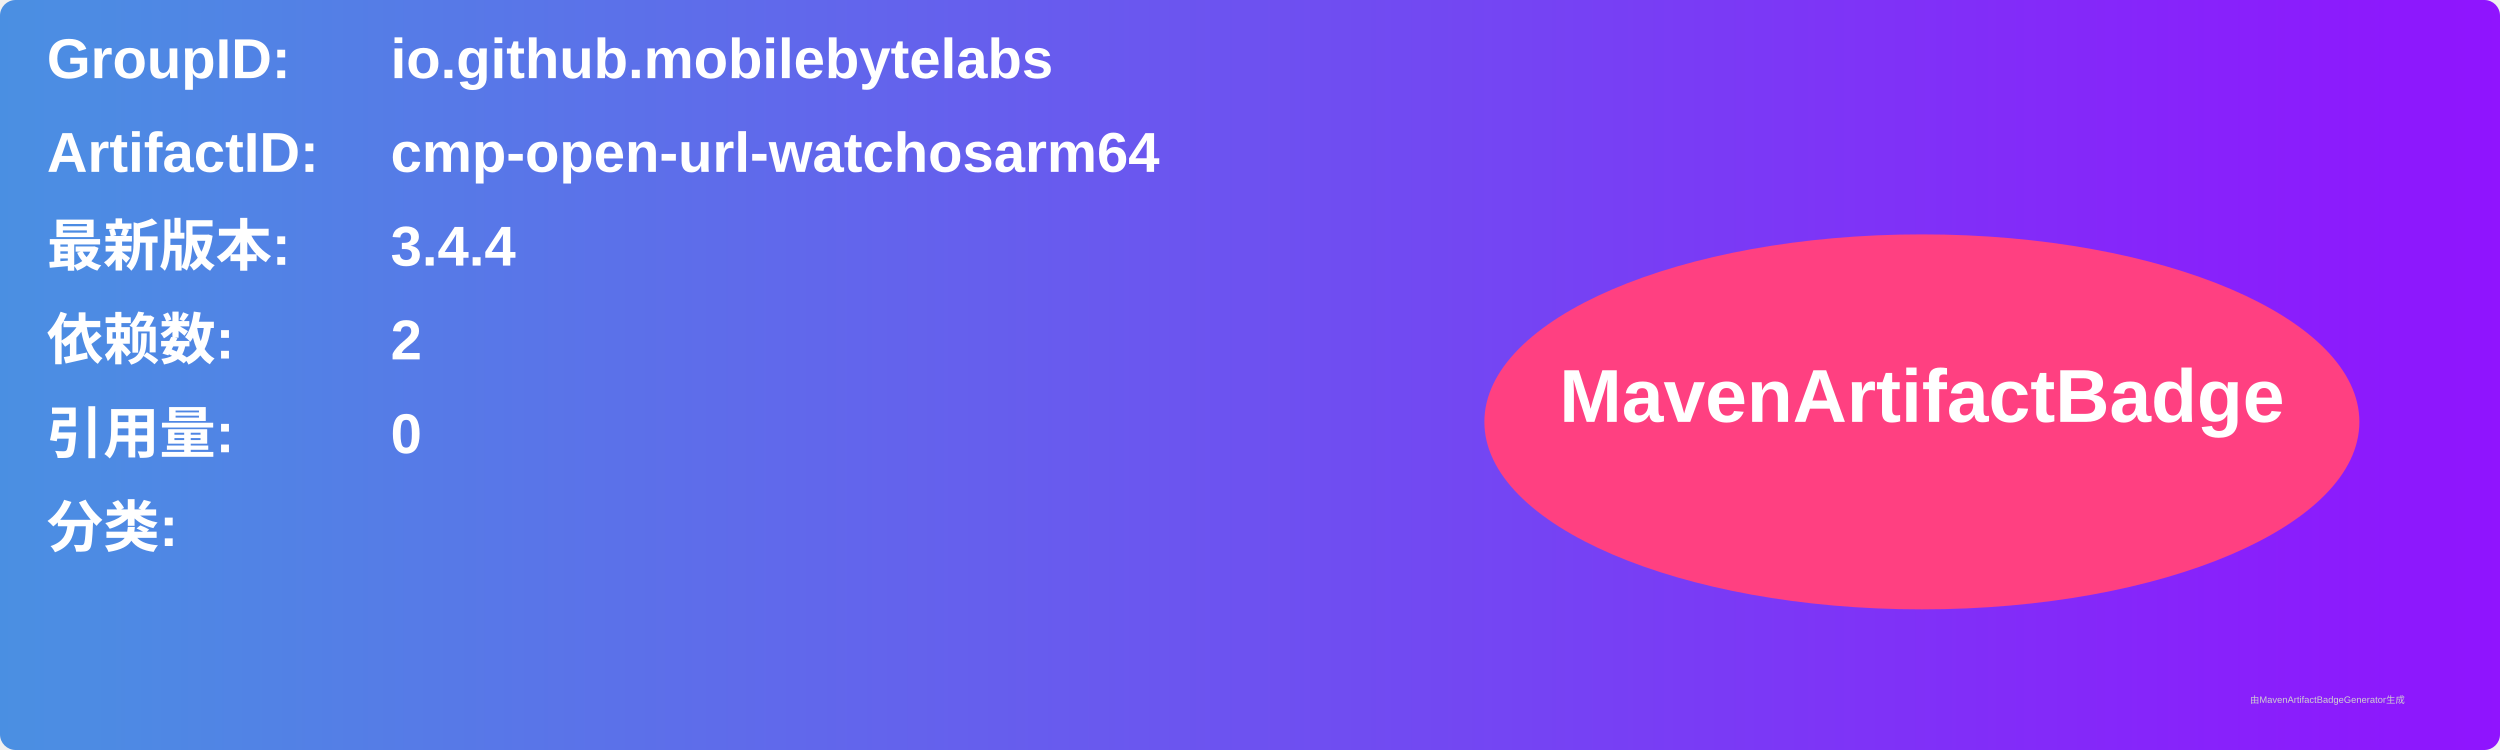
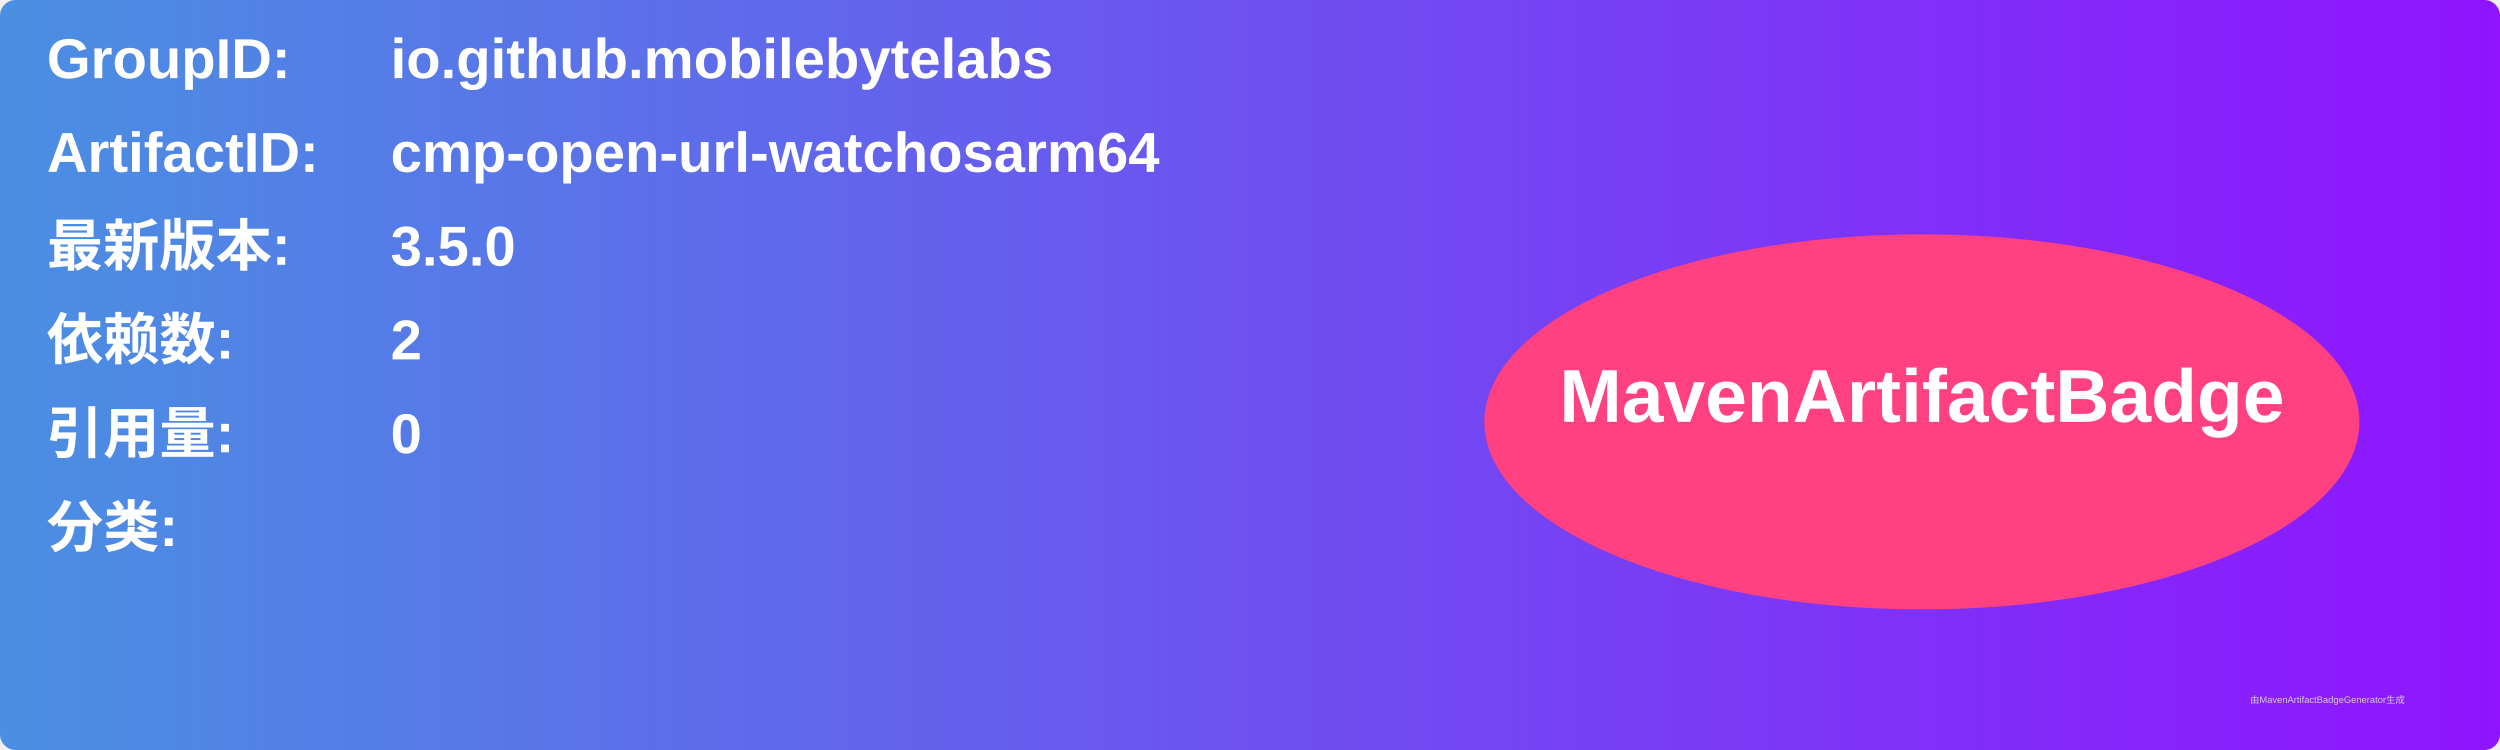
<svg xmlns="http://www.w3.org/2000/svg" width="800" height="240" viewBox="0 0 800 240">
  <linearGradient id="grad" x1="0%" y1="0%" x2="100%" y2="0%">
    <stop offset="0%" stop-color="#4a90e2" />
    <stop offset="100%" stop-color="#9013fe" />
  </linearGradient>
  <rect width="100%" height="100%" rx="5" ry="5" fill="url(#grad)" />
  <g transform="translate(15, 15)">
    <text x="0" y="10" font-family="Arial" font-size="18" fill="white" font-weight="bold" width="260">GroupID:</text>
    <text x="110" y="10" font-family="Arial" font-size="18" fill="white" font-weight="bold" width="460">io.github.mobilebytelabs</text>
    <text x="0" y="40" font-family="Arial" font-size="18" fill="white" font-weight="bold" width="260">ArtifactID:</text>
    <text x="110" y="40" font-family="Arial" font-size="18" fill="white" font-weight="bold" width="460">cmp-open-url-watchosarm64</text>
    <text x="0" y="70" font-family="Arial" font-size="18" fill="white" font-weight="bold">最新版本:</text>
    <text x="110" y="70" font-family="Arial" font-size="18" fill="white" font-weight="bold">
-       <tspan font-weight="bold">3.4.4</tspan>
+       <tspan font-weight="bold">3.5.0</tspan>
    </text>
    <text x="0" y="100" font-family="Arial" font-size="18" fill="white" font-weight="bold">依赖数: </text>
    <text x="110" y="100" font-family="Arial" font-size="18" fill="white">
      <tspan font-weight="bold">2</tspan>
    </text>
    <text x="0" y="130" font-family="Arial" font-size="18" fill="white" font-weight="bold">引用量: </text>
    <text x="110" y="130" font-family="Arial" font-size="18" fill="white">
      <tspan font-weight="bold">0</tspan>
    </text>
    <text x="0" y="160" font-family="Arial" font-size="18" fill="white" font-weight="bold">分类:</text>
    <text x="10" y="190" font-family="Arial" font-size="10" fill="white">
      <tspan font-weight="bold" />
    </text>
    <ellipse cx="600" cy="120" rx="140" ry="60" fill="#ff4081" />
    <text x="600" y="120" text-anchor="middle" font-family="Arial" font-size="24" fill="white" font-weight="bold">MavenArtifactBadge</text>
  </g>
  <text x="720" y="225" font-family="Arial" font-size="3" fill="#d0d0d0">由MavenArtifactBadgeGenerator生成</text>
</svg>
